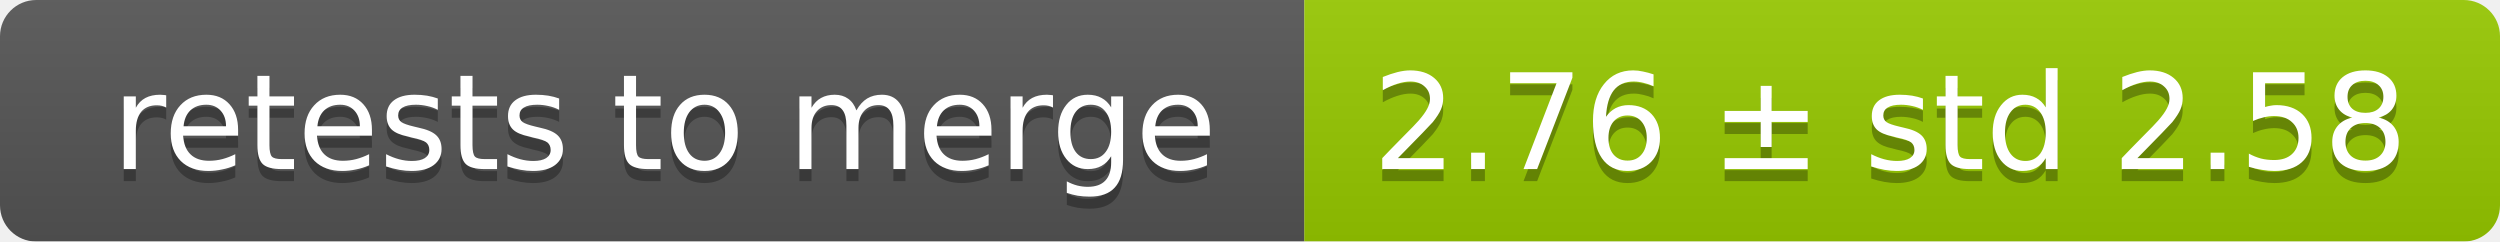
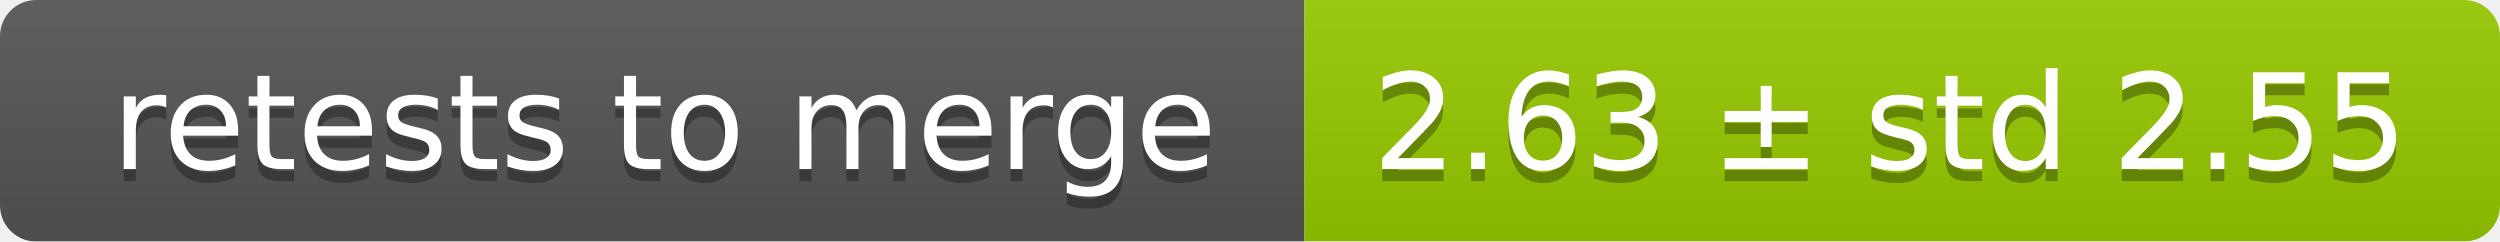
<svg xmlns="http://www.w3.org/2000/svg" width="207" height="20">
  <linearGradient id="smooth" x2="0" y2="100%">
    <stop offset="0" stop-color="#bbb" stop-opacity=".1" />
    <stop offset="1" stop-opacity=".1" />
  </linearGradient>
  <mask id="round">
    <rect width="207" height="20" rx="3" fill="#fff" />
  </mask>
  <g mask="url(#round)">
    <rect width="108" height="20" fill="#555" />
    <rect x="108" width="99" height="20" fill="#97ca00" />
    <rect width="207" height="20" fill="url(#smooth)" />
  </g>
  <g fill="#fff" text-anchor="middle" font-family="DejaVu Sans,Verdana,Geneva,sans-serif" font-size="11">
    <text x="55" y="15" fill="#010101" fill-opacity=".3">retests to merge</text>
    <text x="55" y="14">retests to merge</text>
-     <text x="156.5" y="15" fill="#010101" fill-opacity=".3">2.76 ± std 2.58</text>
-     <text x="156.5" y="14">2.76 ± std 2.58</text>
+     <text x="156.5" y="15" fill="#010101" fill-opacity=".3">2.63 ± std 2.55</text>
+     <text x="156.5" y="14">2.63 ± std 2.55</text>
  </g>
</svg>
